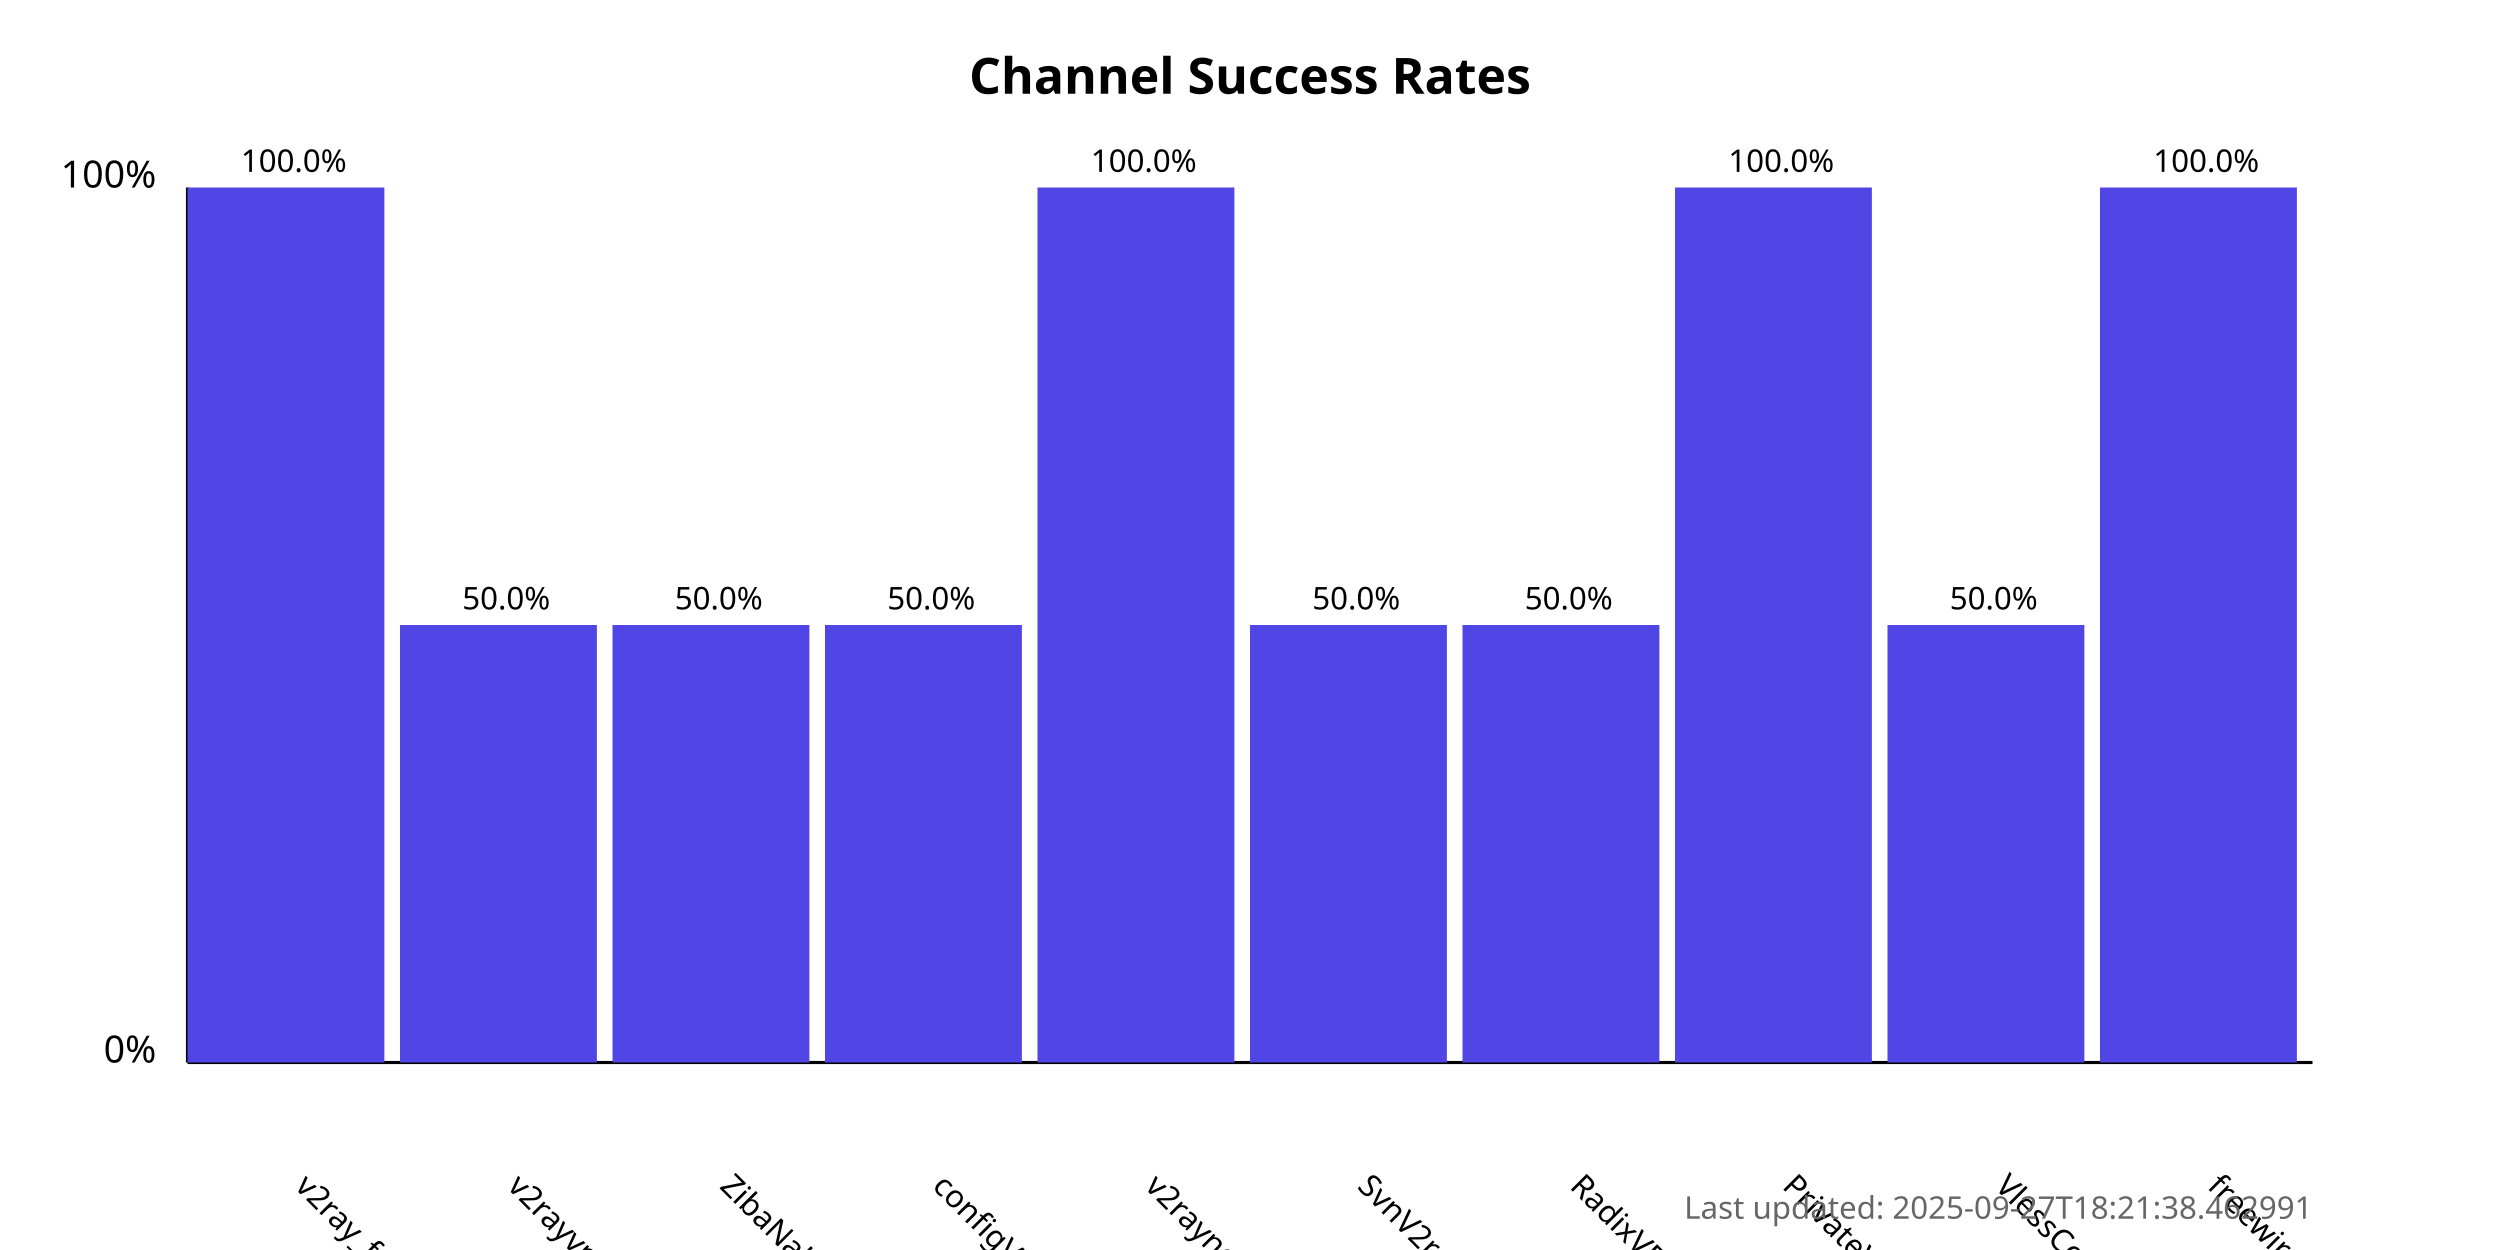
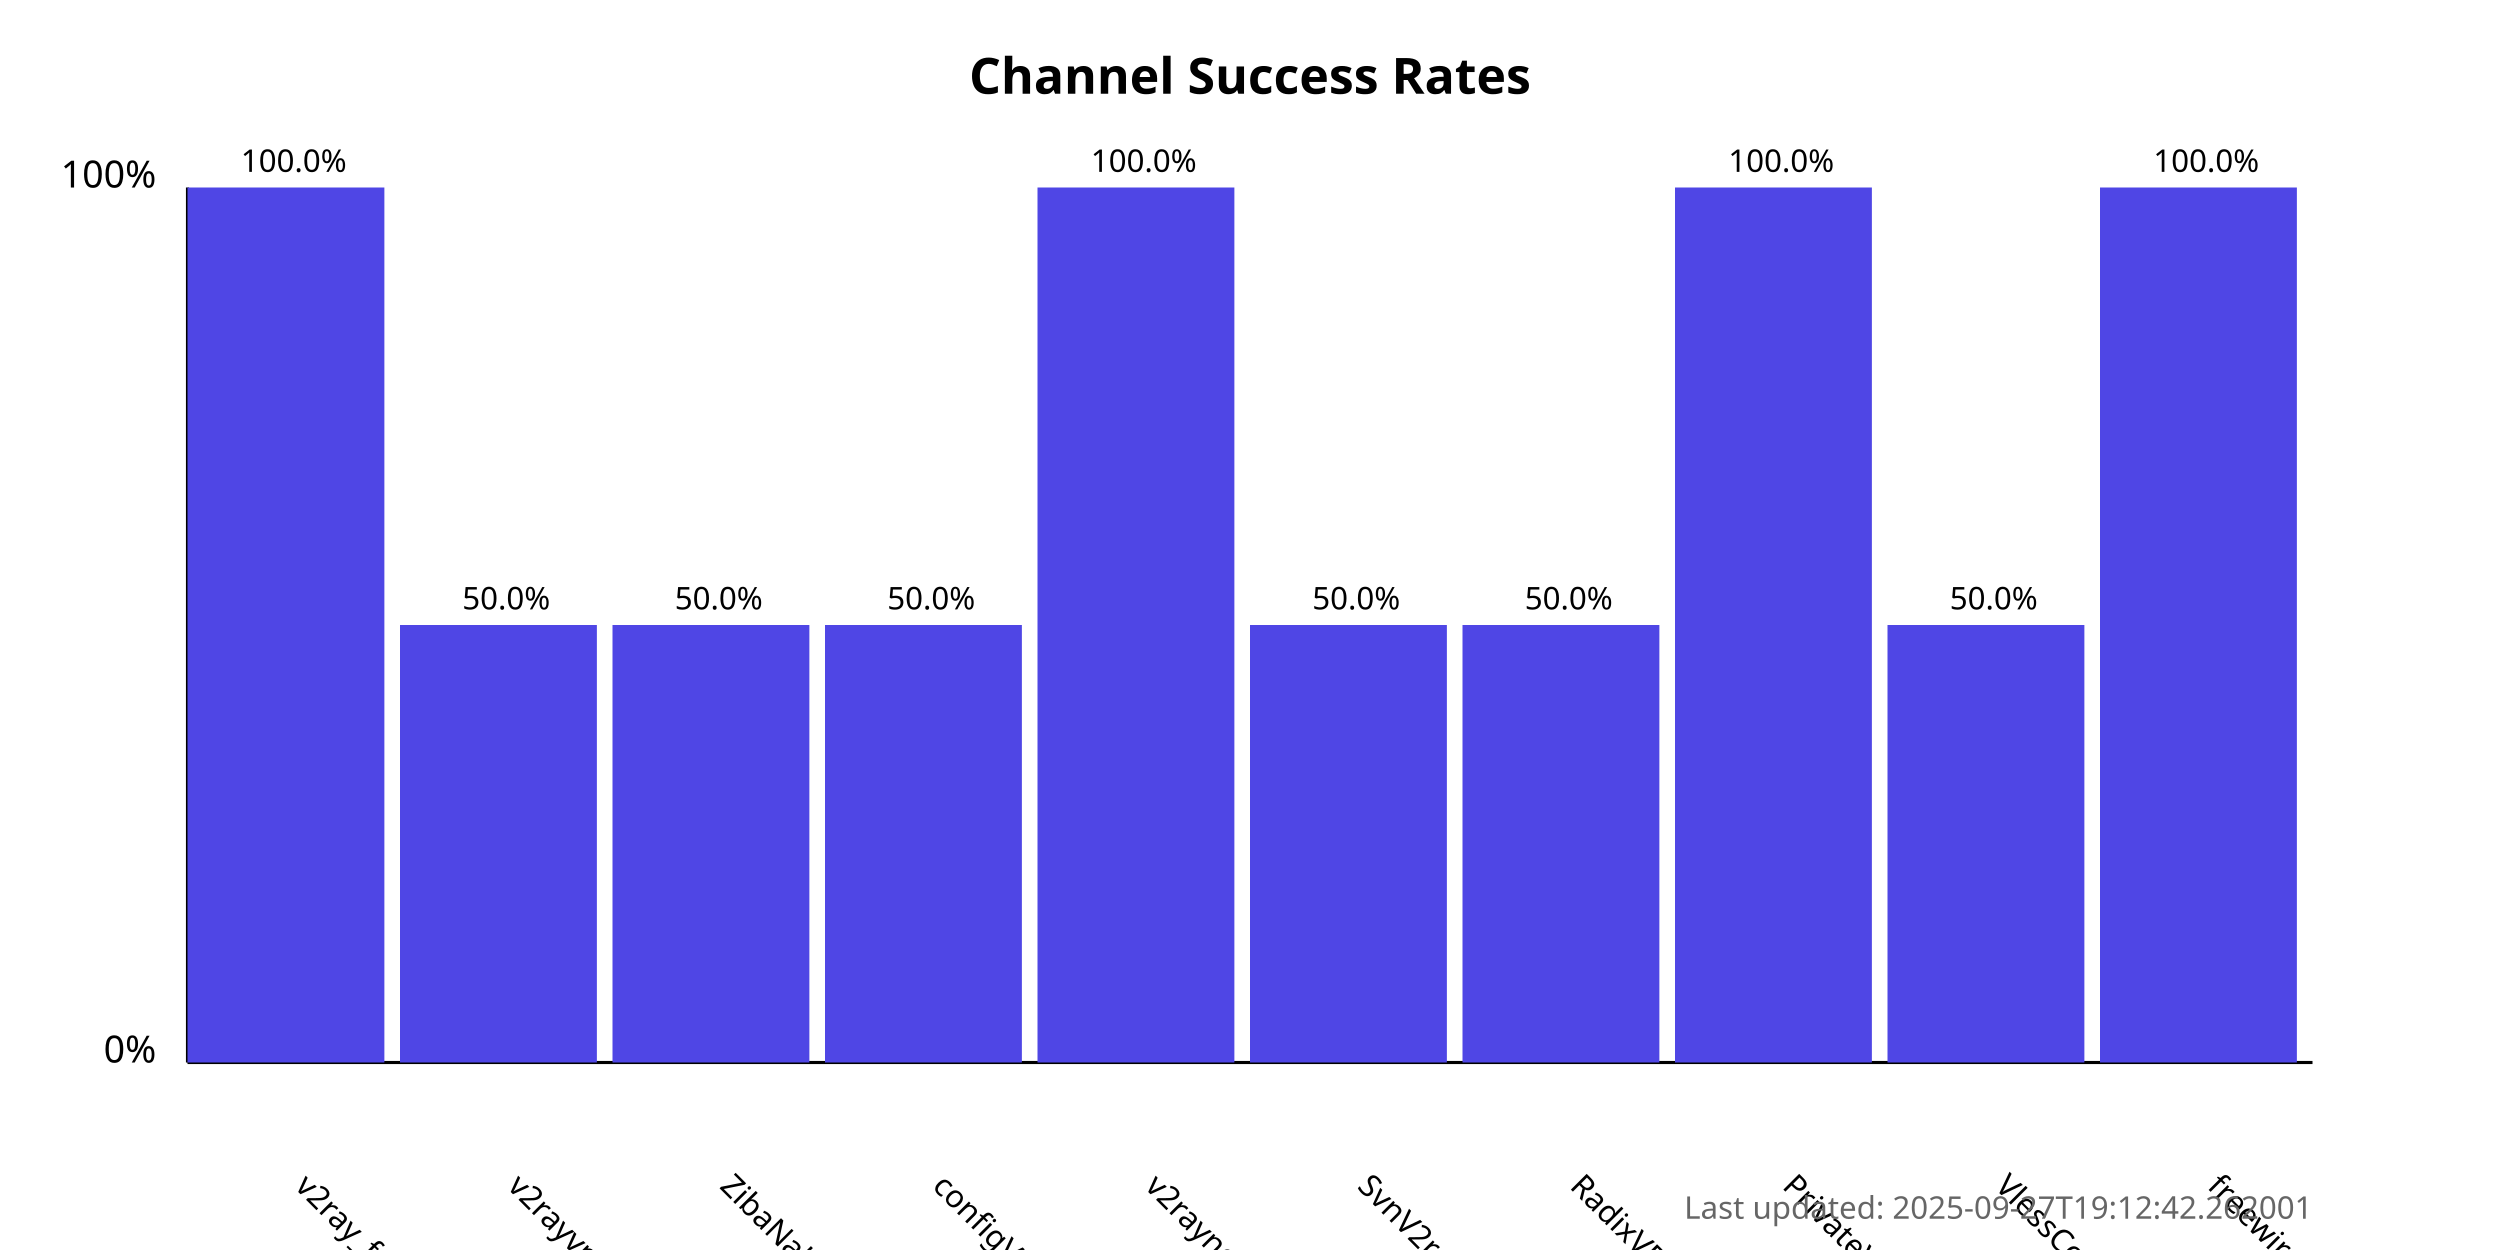
<svg xmlns="http://www.w3.org/2000/svg" width="800" height="400">
  <style>
            .chart-title { font: bold 16px sans-serif; }
            .axis-label { font: 12px sans-serif; }
            .tick-label { font: 10px sans-serif; }
            .bar { fill: #4f46e5; }
            .bar:hover { fill: #6366f1; }
            .timestamp { font: 10px sans-serif; fill: #666; }
        </style>
  <text x="400.0" y="30" text-anchor="middle" class="chart-title">
            Channel Success Rates
        </text>
  <line x1="60" y1="340" x2="60" y2="60" stroke="black" stroke-width="1" />
  <line x1="60" y1="340" x2="740" y2="340" stroke="black" stroke-width="1" />
  <text x="50" y="340" text-anchor="end" class="axis-label">0%</text>
  <text x="50" y="60" text-anchor="end" class="axis-label">100%</text>
  <g>
    <rect x="60" y="60.0" width="63.0" height="280.0" class="bar" />
    <text x="94.0" y="380" transform="rotate(45, 94.0, 380)" text-anchor="start" class="tick-label">
                v2ray_free_conf
            </text>
    <text x="94.0" y="55.0" text-anchor="middle" class="tick-label">
                100.0%
            </text>
  </g>
  <g>
    <rect x="128.0" y="200.0" width="63.0" height="140.0" class="bar" />
    <text x="162.0" y="380" transform="rotate(45, 162.0, 380)" text-anchor="start" class="tick-label">
                v2rayvpno
            </text>
    <text x="162.0" y="195.0" text-anchor="middle" class="tick-label">
                50.0%
            </text>
  </g>
  <g>
    <rect x="196.0" y="200.0" width="63.0" height="140.0" class="bar" />
    <text x="230.0" y="380" transform="rotate(45, 230.0, 380)" text-anchor="start" class="tick-label">
                ZibaNabz
            </text>
    <text x="230.0" y="195.0" text-anchor="middle" class="tick-label">
                50.0%
            </text>
  </g>
  <g>
    <rect x="264.0" y="200.0" width="63.0" height="140.0" class="bar" />
    <text x="298.0" y="380" transform="rotate(45, 298.0, 380)" text-anchor="start" class="tick-label">
                configV2rayForFree
            </text>
    <text x="298.0" y="195.0" text-anchor="middle" class="tick-label">
                50.0%
            </text>
  </g>
  <g>
    <rect x="332.0" y="60.0" width="63.0" height="280.0" class="bar" />
    <text x="366.0" y="380" transform="rotate(45, 366.0, 380)" text-anchor="start" class="tick-label">
                v2rayngvpn
            </text>
    <text x="366.0" y="55.0" text-anchor="middle" class="tick-label">
                100.0%
            </text>
  </g>
  <g>
    <rect x="400.0" y="200.0" width="63.0" height="140.0" class="bar" />
    <text x="434.0" y="380" transform="rotate(45, 434.0, 380)" text-anchor="start" class="tick-label">
                SvnV2ray
            </text>
    <text x="434.0" y="195.0" text-anchor="middle" class="tick-label">
                50.0%
            </text>
  </g>
  <g>
    <rect x="468.0" y="200.0" width="63.0" height="140.0" class="bar" />
    <text x="502.0" y="380" transform="rotate(45, 502.0, 380)" text-anchor="start" class="tick-label">
                RadixVPN
            </text>
    <text x="502.0" y="195.0" text-anchor="middle" class="tick-label">
                50.0%
            </text>
  </g>
  <g>
    <rect x="536.0" y="60.0" width="63.0" height="280.0" class="bar" />
    <text x="570.0" y="380" transform="rotate(45, 570.0, 380)" text-anchor="start" class="tick-label">
                PrivateVPNs
            </text>
    <text x="570.0" y="55.0" text-anchor="middle" class="tick-label">
                100.0%
            </text>
  </g>
  <g>
    <rect x="604.0" y="200.0" width="63.0" height="140.0" class="bar" />
    <text x="638.0" y="380" transform="rotate(45, 638.0, 380)" text-anchor="start" class="tick-label">
                VlessConfig
            </text>
    <text x="638.0" y="195.0" text-anchor="middle" class="tick-label">
                50.0%
            </text>
  </g>
  <g>
    <rect x="672.0" y="60.0" width="63.0" height="280.0" class="bar" />
    <text x="706.0" y="380" transform="rotate(45, 706.0, 380)" text-anchor="start" class="tick-label">
                freewireguard
            </text>
    <text x="706.0" y="55.0" text-anchor="middle" class="tick-label">
                100.0%
            </text>
  </g>
  <text x="740" y="390" text-anchor="end" class="timestamp">
-             Last updated: 2025-09-27T18:21:38.462991
+             Last updated: 2025-09-27T19:12:42.262001
        </text>
</svg>
